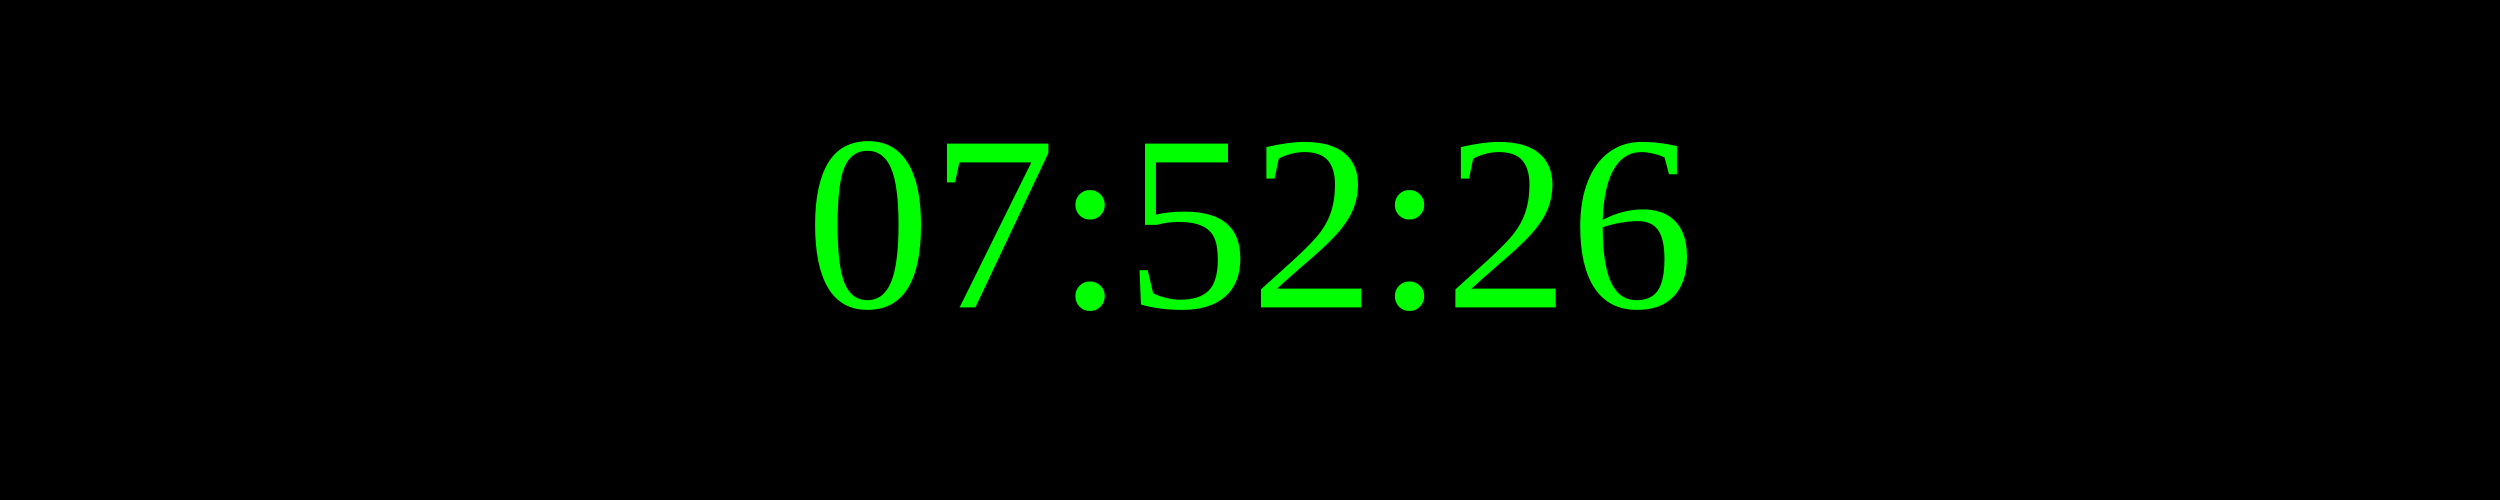
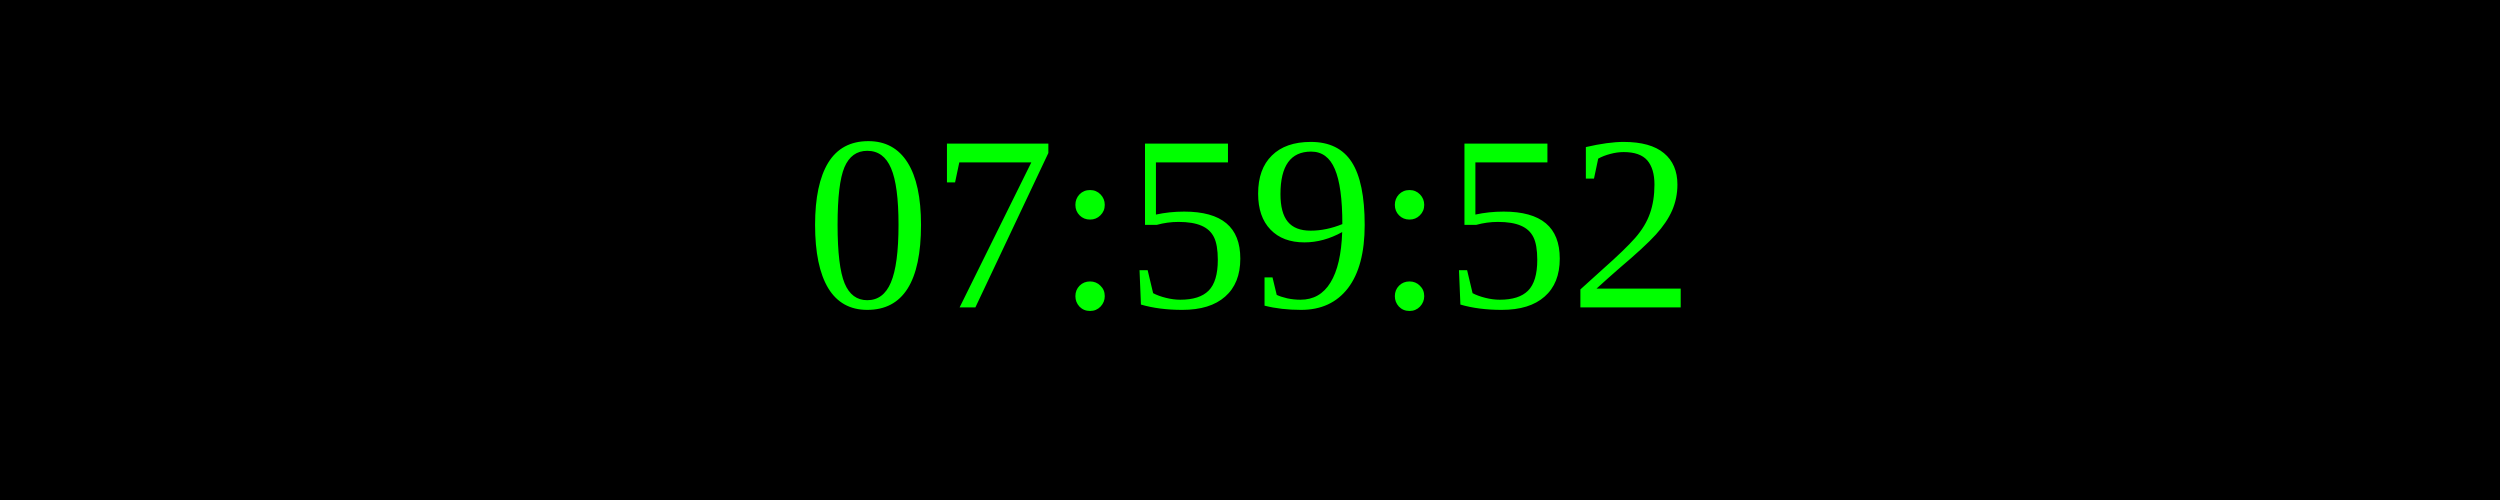
<svg xmlns="http://www.w3.org/2000/svg" width="250" height="50">
  <rect width="100%" height="100%" fill="black" />
  <text x="50%" y="50%" font-size="25" fill="lime" text-anchor="middle" dominant-baseline="middle">
- 07:52:26
+ 07:59:52
</text>
</svg>
